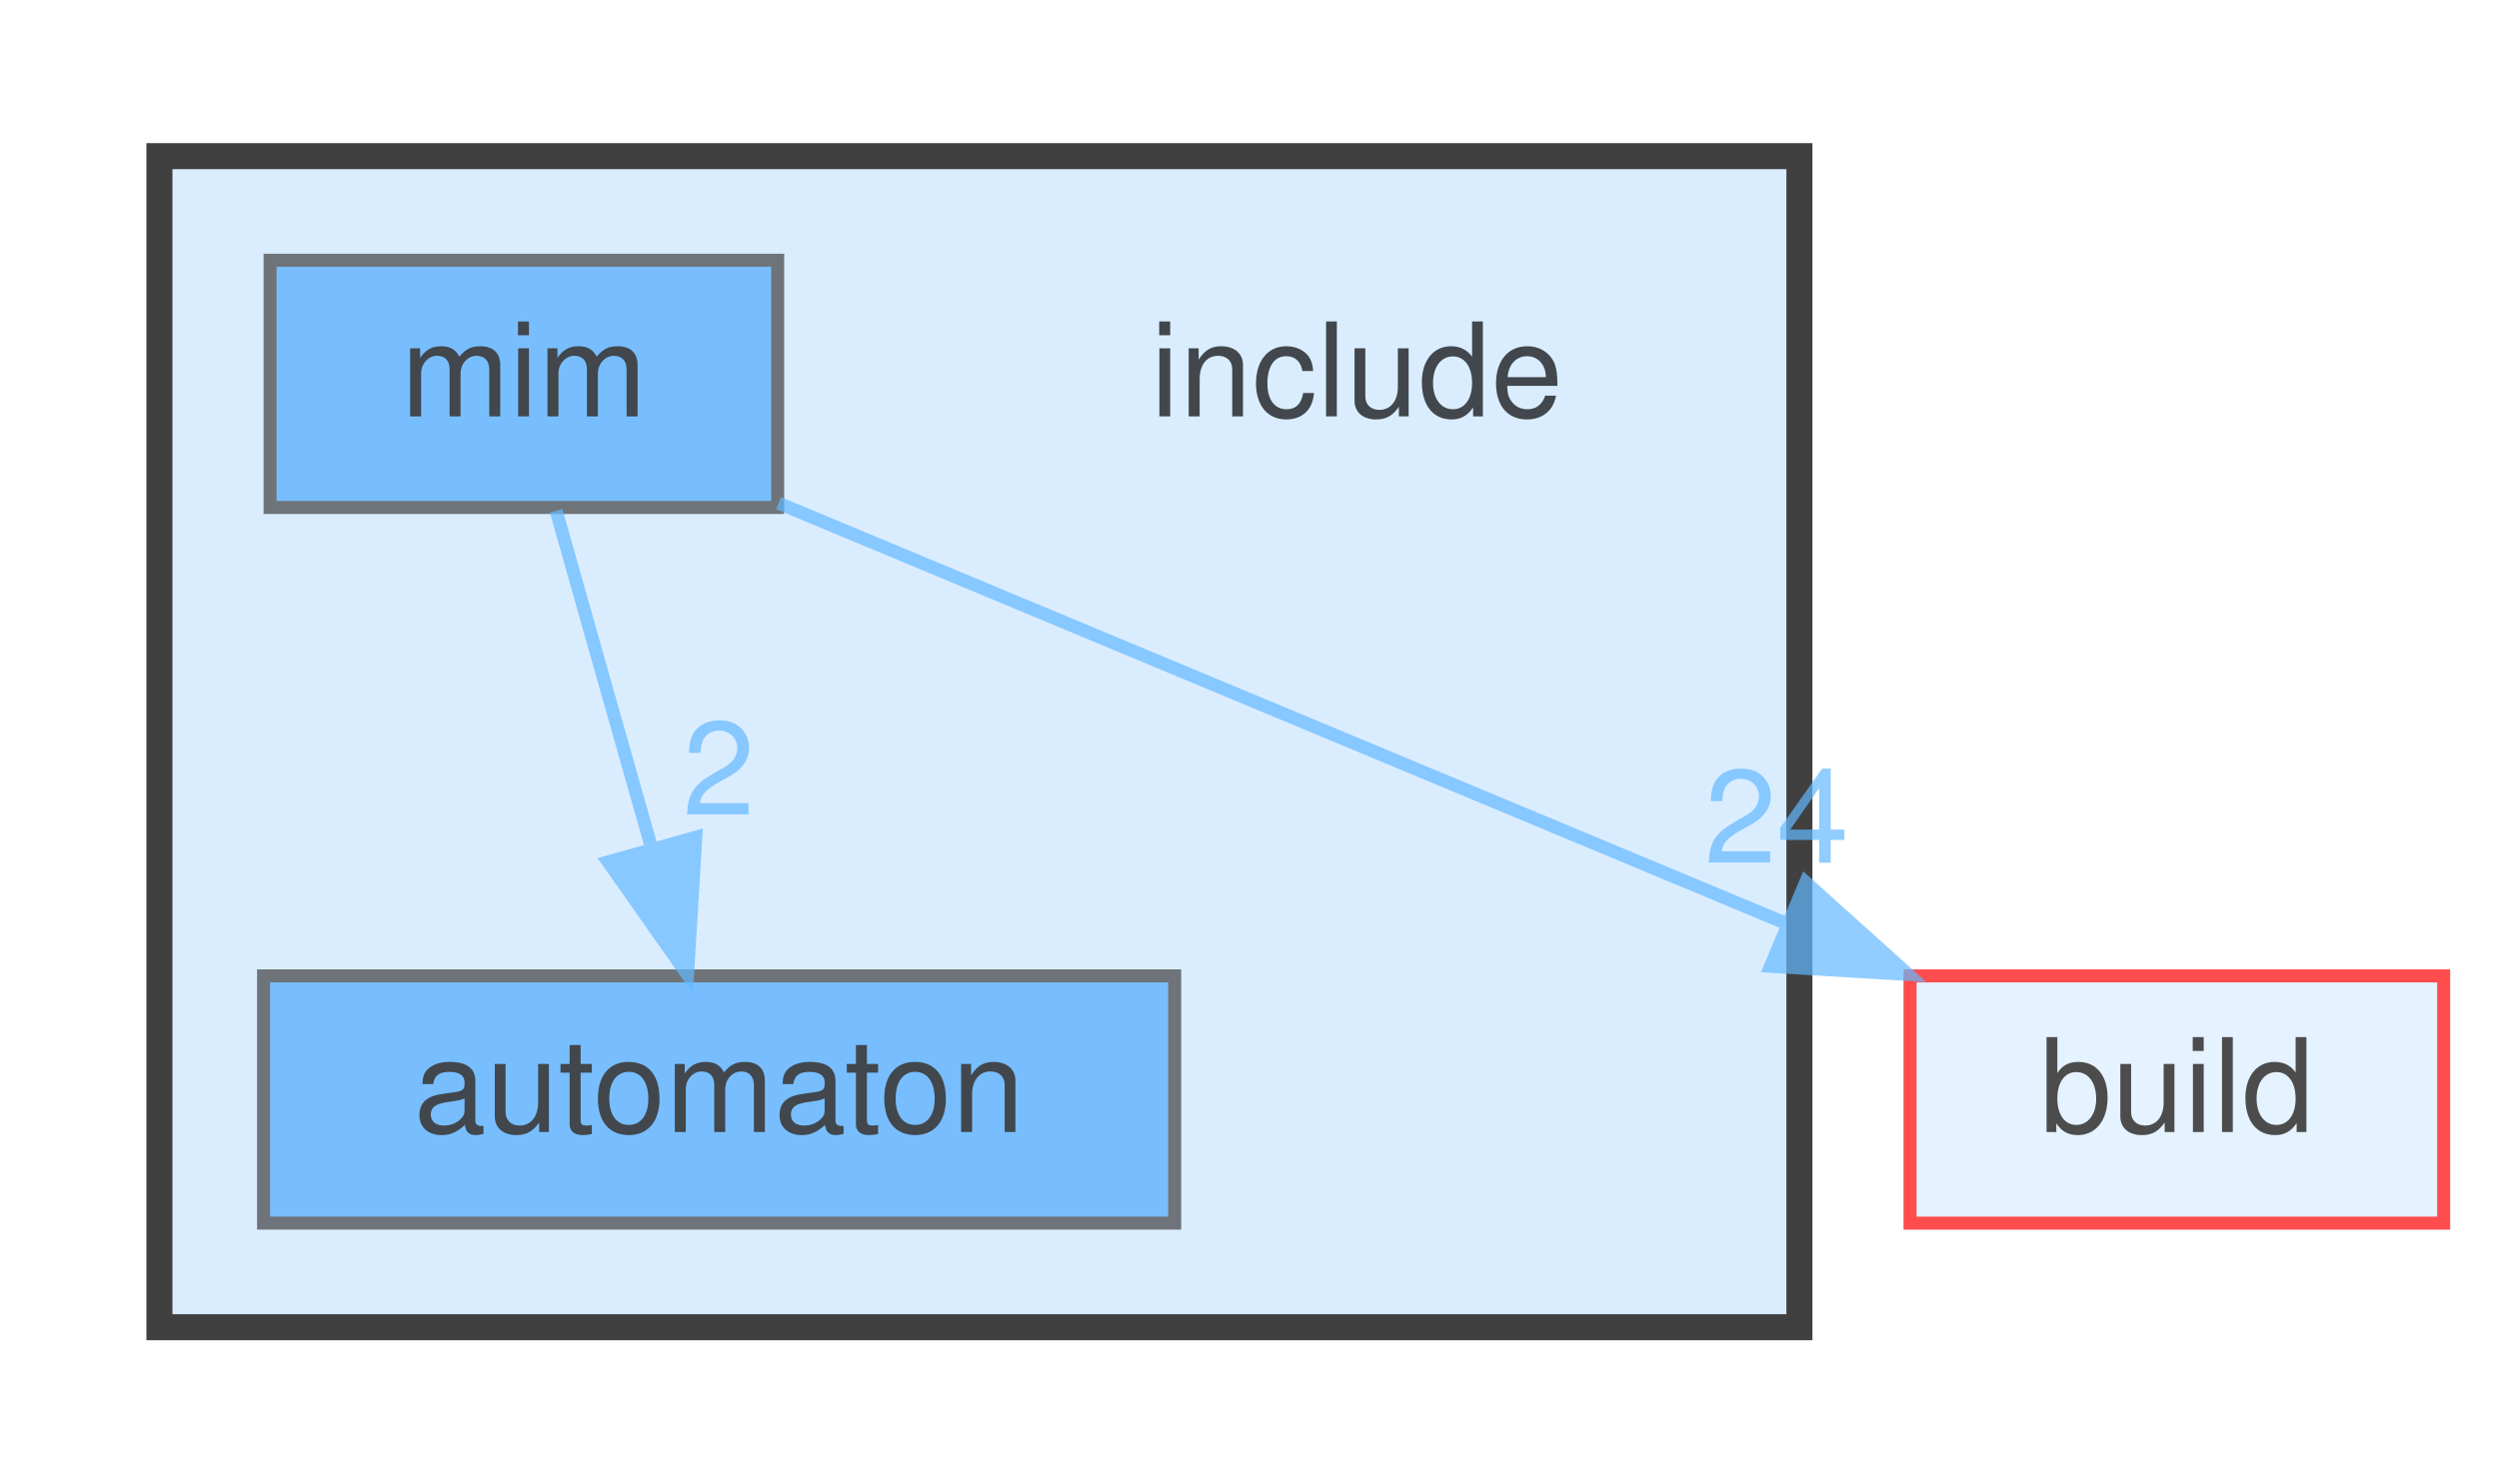
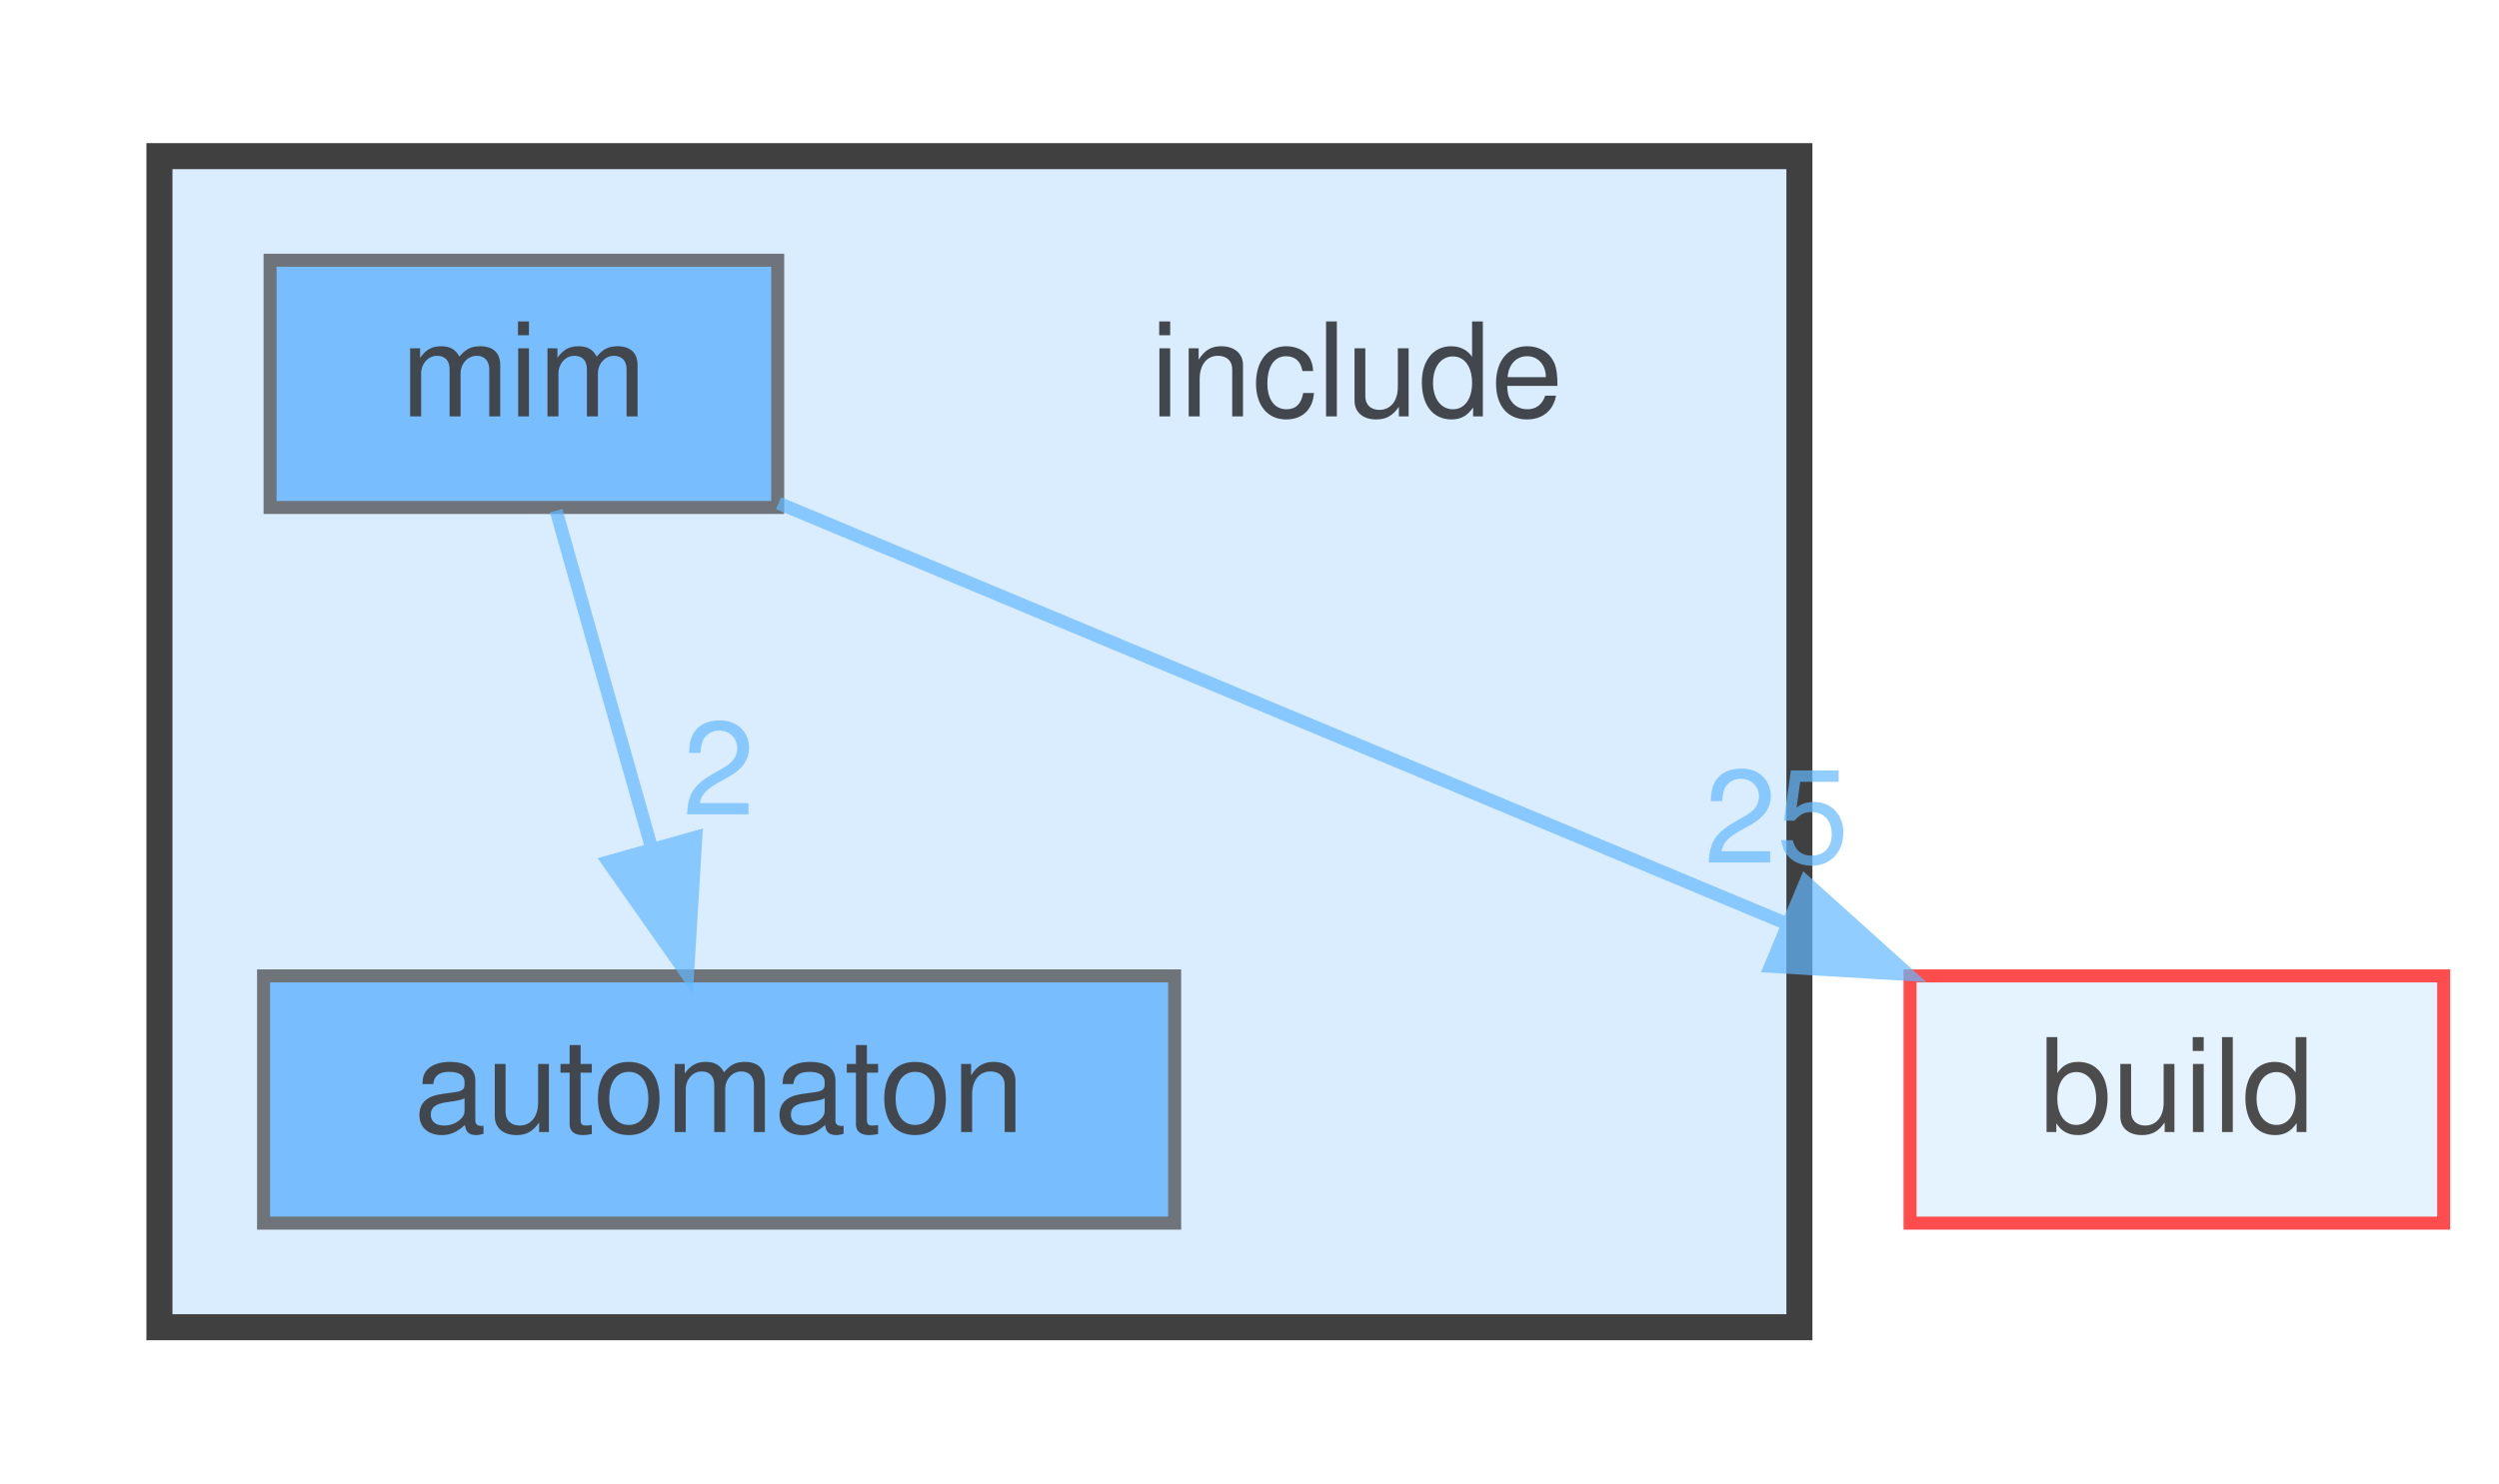
<svg xmlns="http://www.w3.org/2000/svg" xmlns:xlink="http://www.w3.org/1999/xlink" width="192pt" height="114pt" viewBox="0.00 0.00 191.50 114.00">
  <svg id="main" version="1.1" xml:space="preserve">
    <style type="text/css">
.node, .edge {opacity: 0.7;}
.node.selected, .edge.selected {opacity: 1;}
.edge:hover path { stroke: red; }
.edge:hover polygon { stroke: red; fill: red; }
</style>
    <svg id="graph" class="graph">
      <g id="graph0" class="graph" transform="scale(1 1) rotate(0) translate(4 110)">
        <g id="clust1" class="cluster">
          <g id="a_clust1">
            <a xlink:href="dir_d44c64559bbebec7f509842c48db8b23.html" target="_top">
              <polygon fill="#daedff" stroke="#404040" stroke-width="2" points="8,-8 8,-98 134,-98 134,-8 8,-8" />
            </a>
          </g>
        </g>
        <g id="node1" class="node">
          <text text-anchor="middle" x="100" y="-78" font-family="Helvetica,sans-Serif" font-size="10.00">include</text>
        </g>
        <g id="node2" class="node">
          <g id="a_node2">
            <a xlink:href="dir_b7ea1f47cb1e497a75eef19caac95392.html" target="_top" xlink:title="automaton">
              <polygon fill="#4ea9ff" stroke="#404040" points="86,-35 16,-35 16,-16 86,-16 86,-35" />
              <text text-anchor="middle" x="51" y="-23" font-family="Helvetica,sans-Serif" font-size="10.00">automaton</text>
            </a>
          </g>
        </g>
        <g id="node3" class="node">
          <g id="a_node3">
            <a xlink:href="dir_4c100286d577d9b034a54bf80a8d92ed.html" target="_top" xlink:title="mim">
              <polygon fill="#4ea9ff" stroke="#404040" points="55.5,-90 16.5,-90 16.5,-71 55.5,-71 55.5,-90" />
              <text text-anchor="middle" x="36" y="-78" font-family="Helvetica,sans-Serif" font-size="10.00">mim</text>
            </a>
          </g>
        </g>
        <g id="edge2" class="edge">
          <g id="a_edge2">
            <a xlink:href="dir_000052_000008.html" target="_top">
              <path fill="none" stroke="#63b8ff" d="M38.48,-70.75C40.46,-63.72 43.32,-53.62 45.81,-44.84" />
              <polygon fill="#63b8ff" stroke="#63b8ff" points="49.21,-45.66 48.57,-35.09 42.48,-43.76 49.21,-45.66" />
            </a>
          </g>
          <g id="a_edge2-headlabel">
            <a xlink:href="dir_000052_000008.html" target="_top" xlink:title="2">
              <text text-anchor="middle" x="50.97" y="-47.4" font-family="Helvetica,sans-Serif" font-size="10.00" fill="#63b8ff">2</text>
            </a>
          </g>
        </g>
        <g id="node4" class="node">
          <g id="a_node4">
            <a xlink:href="dir_4fef79e7177ba769987a8da36c892c5f.html" target="_top" xlink:title="build">
              <polygon fill="#daedff" stroke="red" points="183.5,-35 142.5,-35 142.5,-16 183.5,-16 183.5,-35" />
              <text text-anchor="middle" x="163" y="-23" font-family="Helvetica,sans-Serif" font-size="10.00">build</text>
            </a>
          </g>
        </g>
        <g id="edge1" class="edge">
          <g id="a_edge1">
            <a xlink:href="dir_000052_000014.html" target="_top">
              <path fill="none" stroke="#63b8ff" d="M55.57,-71.33C76.24,-62.71 109.09,-49 133.03,-39.01" />
              <polygon fill="#63b8ff" stroke="#63b8ff" points="134.48,-42.2 142.36,-35.11 131.78,-35.74 134.48,-42.2" />
            </a>
          </g>
          <g id="a_edge1-headlabel">
-             <a xlink:href="dir_000052_000014.html" target="_top" xlink:title="24">
-               <text text-anchor="middle" x="132.25" y="-43.7" font-family="Helvetica,sans-Serif" font-size="10.00" fill="#63b8ff">24</text>
+             <a xlink:href="dir_000052_000014.html" target="_top" xlink:title="25">
+               <text text-anchor="middle" x="132.25" y="-43.7" font-family="Helvetica,sans-Serif" font-size="10.00" fill="#63b8ff">25</text>
            </a>
          </g>
        </g>
      </g>
    </svg>
  </svg>
  <style type="text/css">

[data-mouse-over-selected='false'] { opacity: 0.7; }
[data-mouse-over-selected='true']  { opacity: 1.0; }

</style>
</svg>
